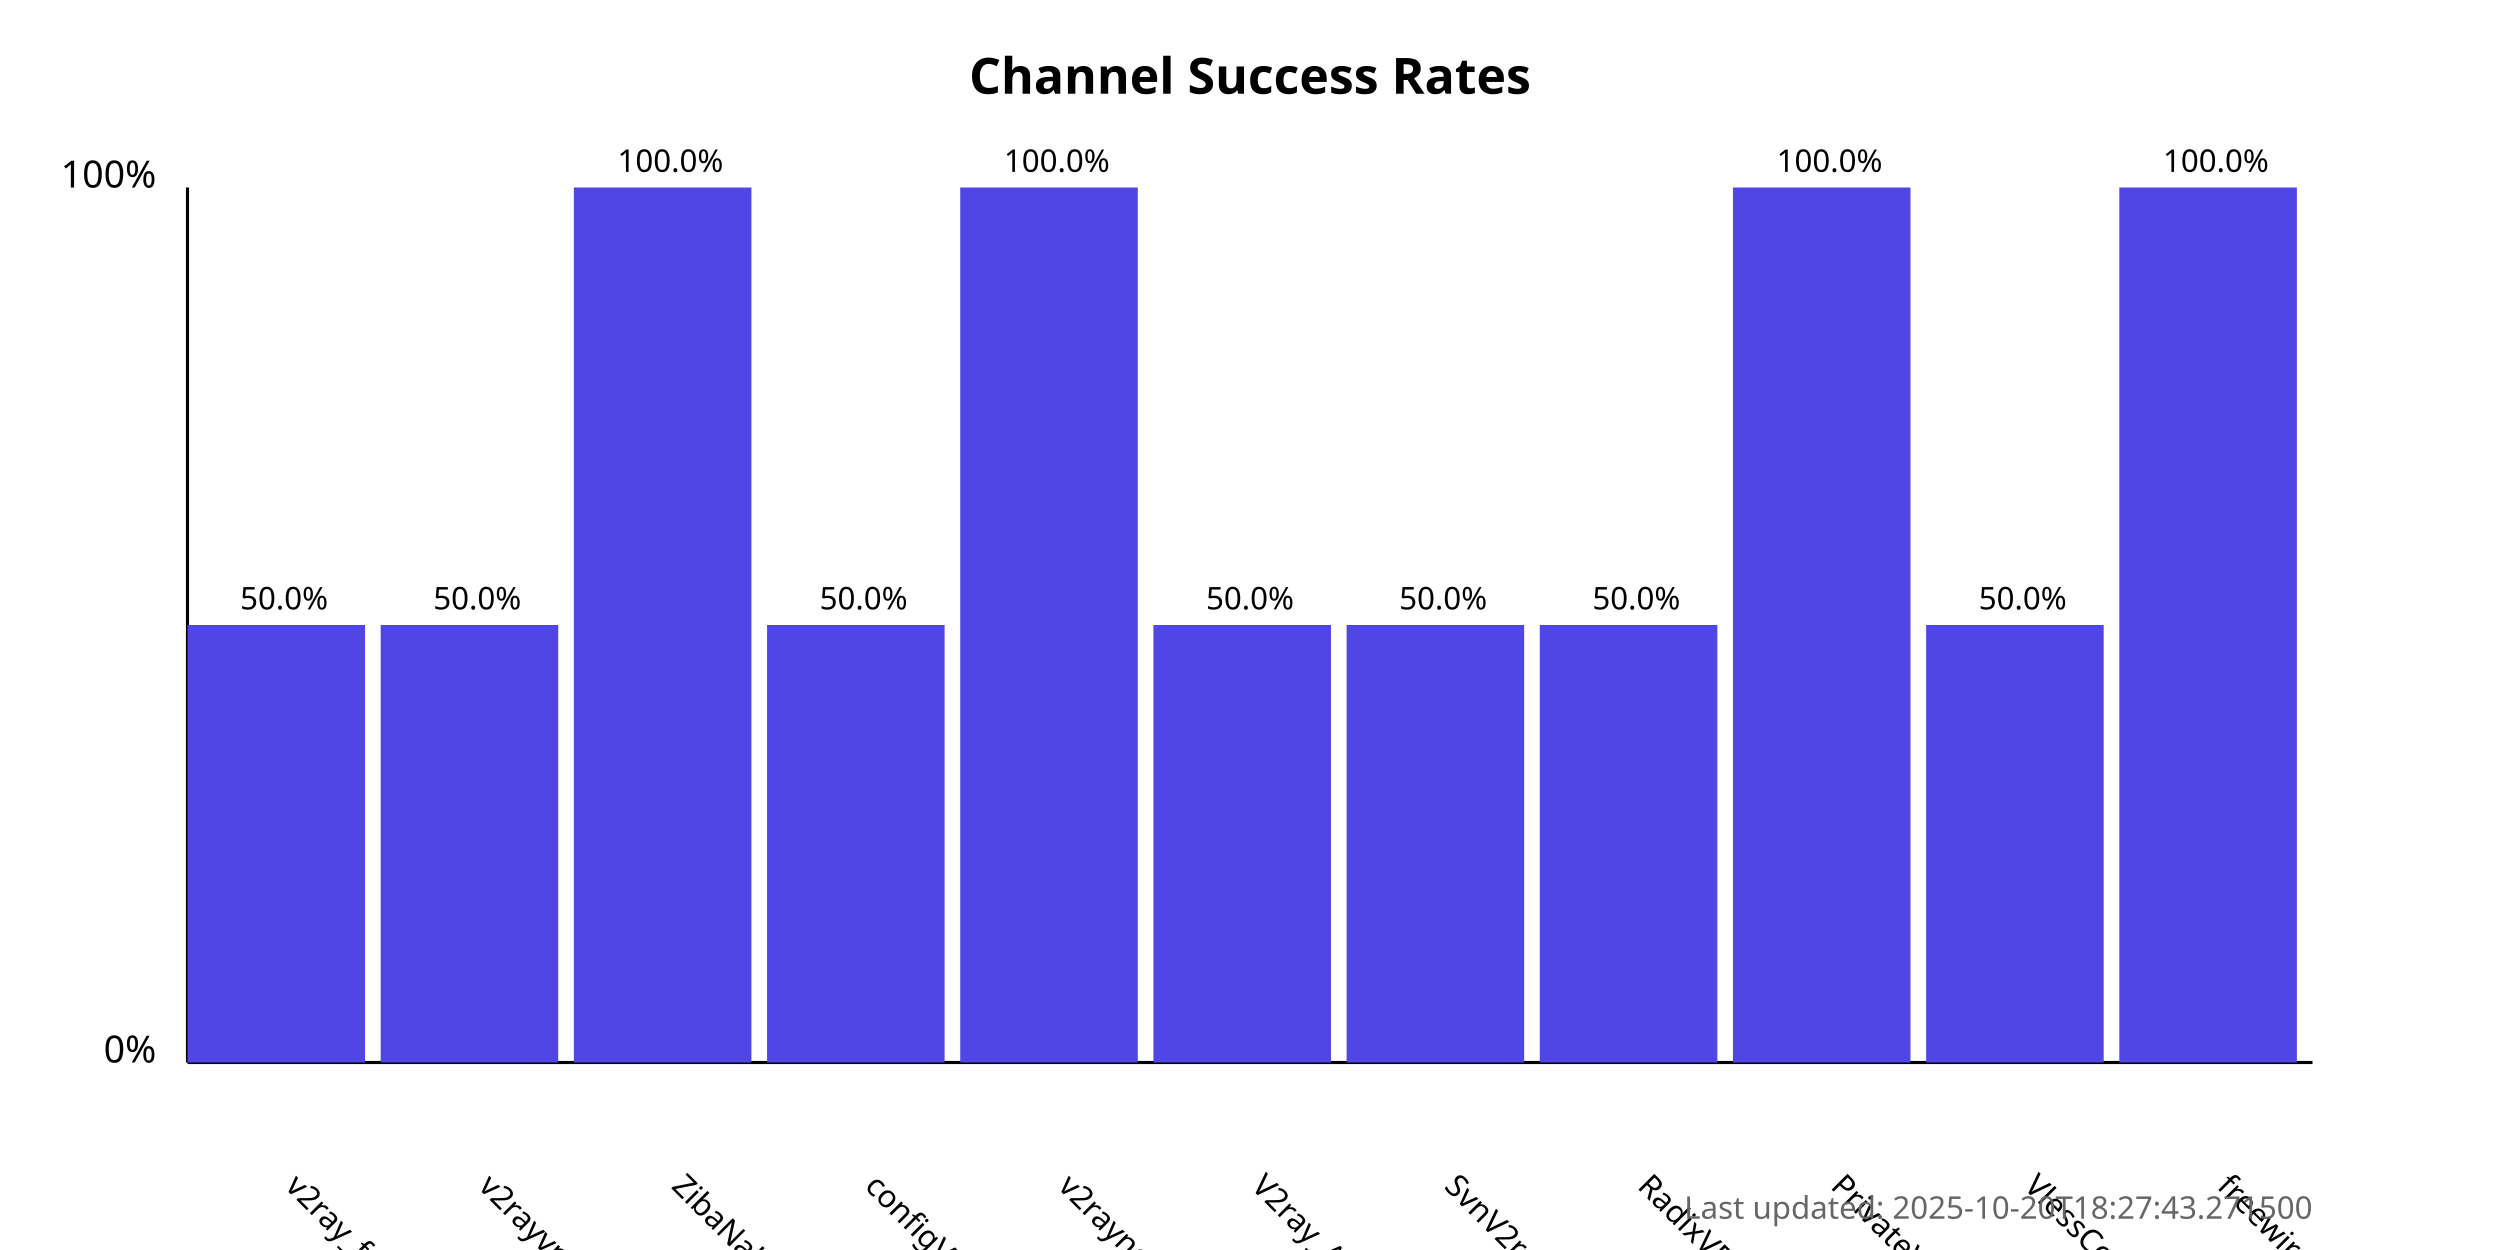
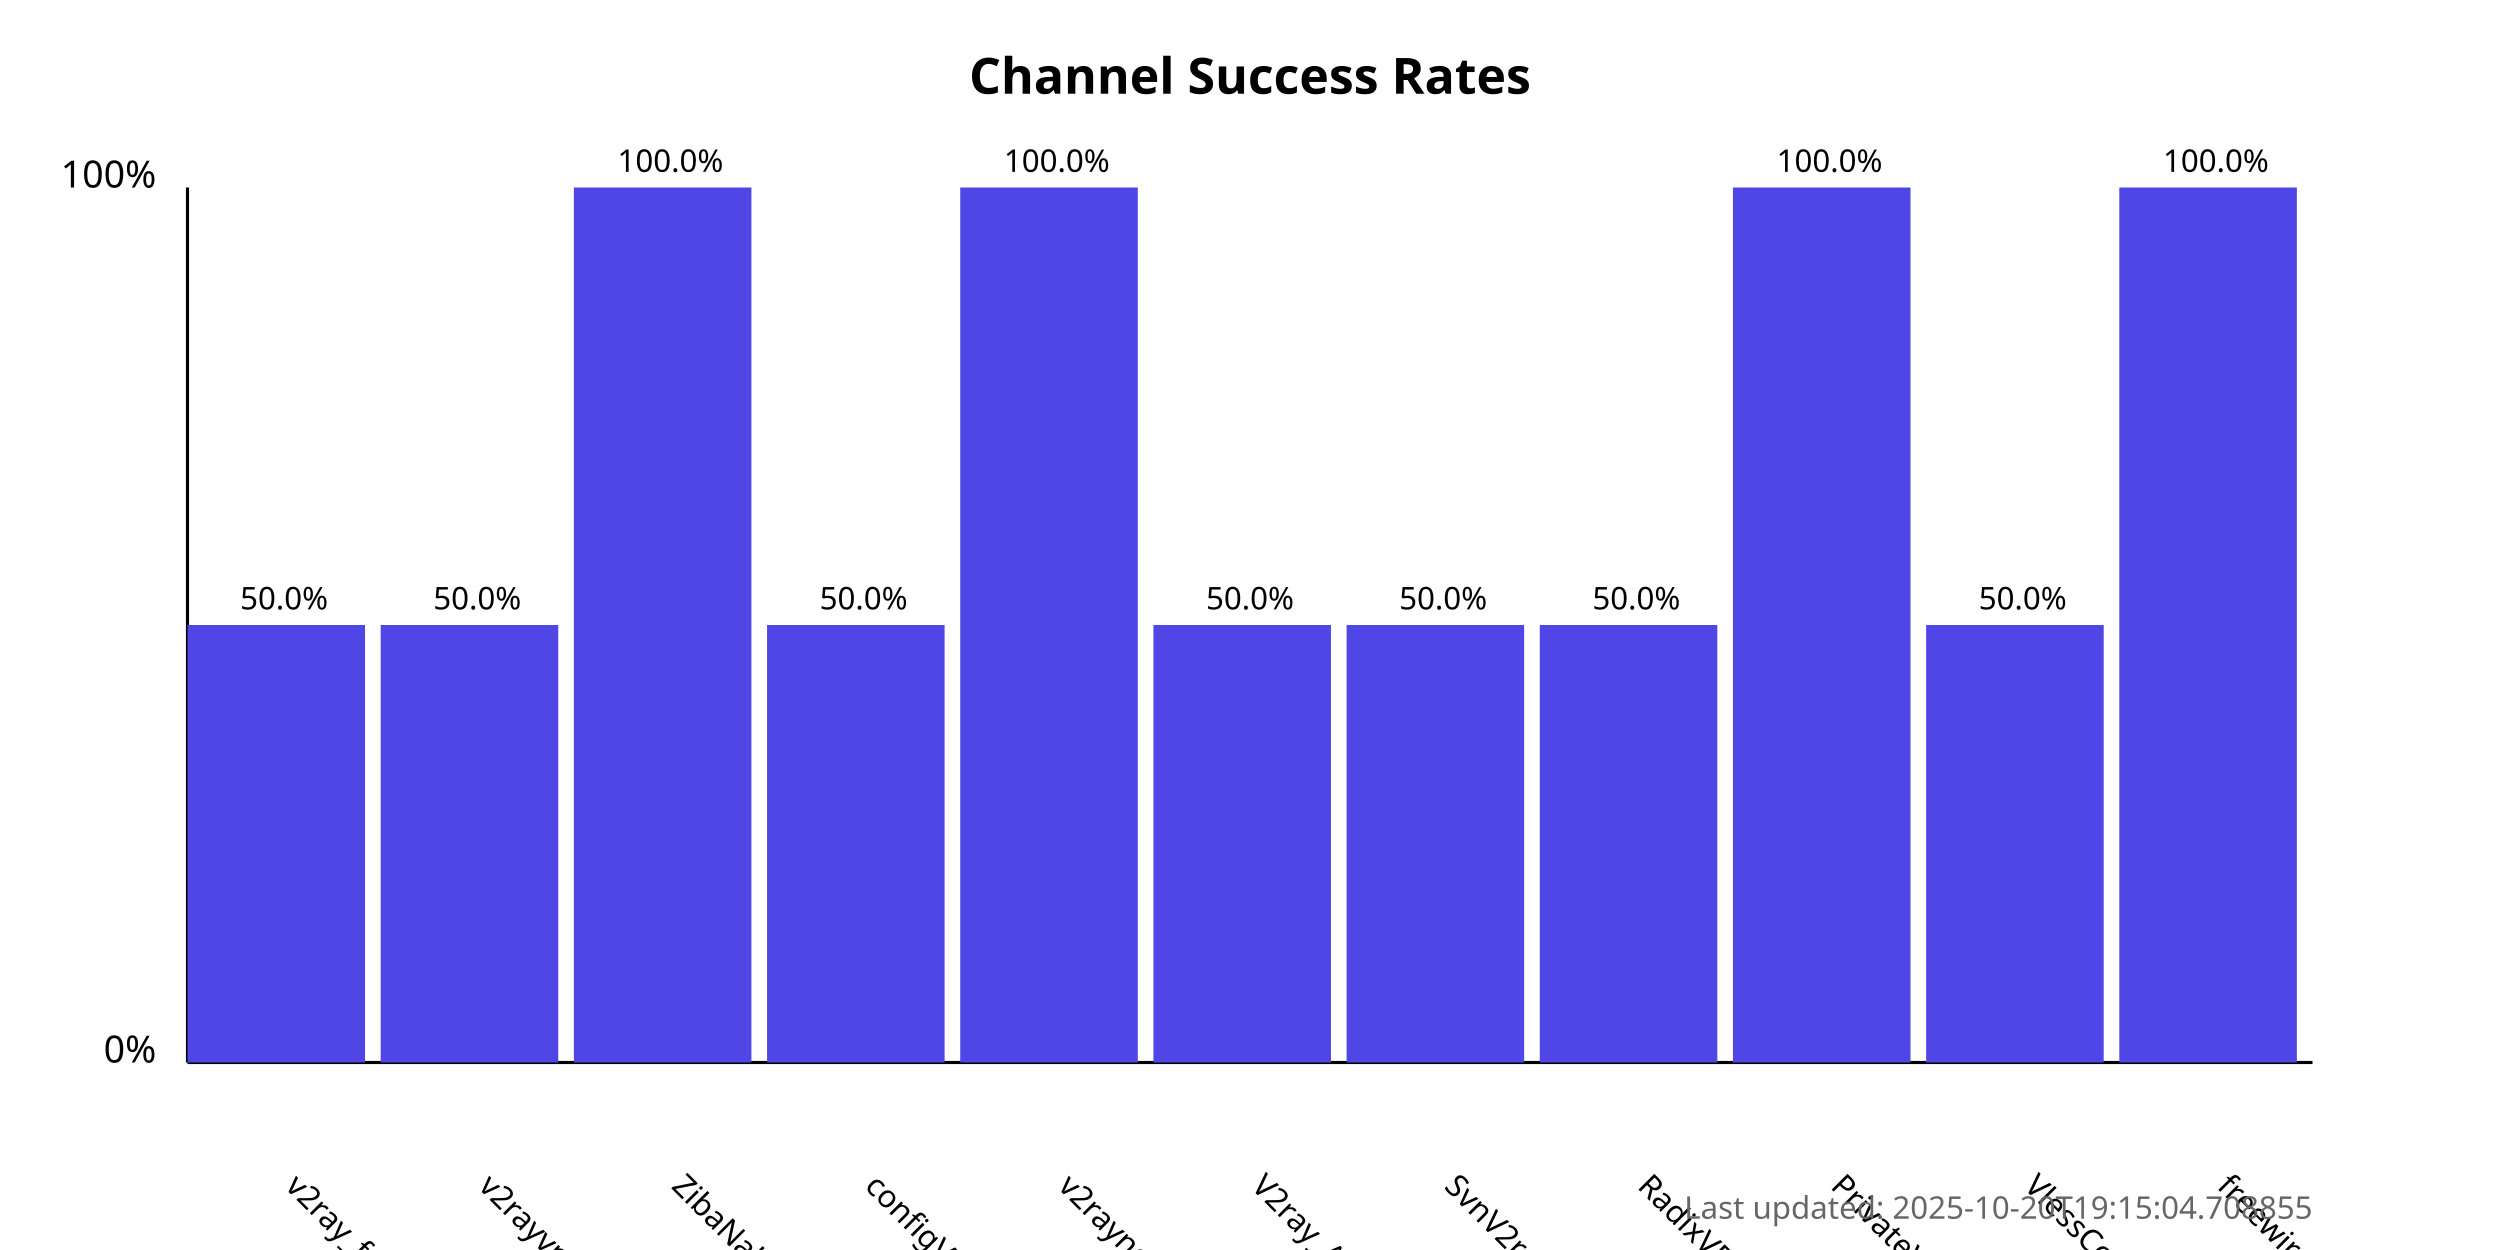
<svg xmlns="http://www.w3.org/2000/svg" width="800" height="400">
  <style>
            .chart-title { font: bold 16px sans-serif; }
            .axis-label { font: 12px sans-serif; }
            .tick-label { font: 10px sans-serif; }
            .bar { fill: #4f46e5; }
            .bar:hover { fill: #6366f1; }
            .timestamp { font: 10px sans-serif; fill: #666; }
        </style>
  <text x="400.0" y="30" text-anchor="middle" class="chart-title">
            Channel Success Rates
        </text>
  <line x1="60" y1="340" x2="60" y2="60" stroke="black" stroke-width="1" />
  <line x1="60" y1="340" x2="740" y2="340" stroke="black" stroke-width="1" />
  <text x="50" y="340" text-anchor="end" class="axis-label">0%</text>
  <text x="50" y="60" text-anchor="end" class="axis-label">100%</text>
  <g>
    <rect x="60" y="200.0" width="56.818" height="140.0" class="bar" />
    <text x="90.909" y="380" transform="rotate(45, 90.90909, 380)" text-anchor="start" class="tick-label">
                v2ray_free_conf
            </text>
    <text x="90.909" y="195.0" text-anchor="middle" class="tick-label">
                50.0%
            </text>
  </g>
  <g>
    <rect x="121.818" y="200.0" width="56.818" height="140.0" class="bar" />
    <text x="152.727" y="380" transform="rotate(45, 152.7273, 380)" text-anchor="start" class="tick-label">
                v2rayvpno
            </text>
    <text x="152.727" y="195.0" text-anchor="middle" class="tick-label">
                50.0%
            </text>
  </g>
  <g>
    <rect x="183.636" y="60.0" width="56.818" height="280.0" class="bar" />
    <text x="214.545" y="380" transform="rotate(45, 214.5455, 380)" text-anchor="start" class="tick-label">
                ZibaNabz
            </text>
    <text x="214.545" y="55.0" text-anchor="middle" class="tick-label">
                100.0%
            </text>
  </g>
  <g>
    <rect x="245.455" y="200.0" width="56.818" height="140.0" class="bar" />
    <text x="276.364" y="380" transform="rotate(45, 276.3636, 380)" text-anchor="start" class="tick-label">
                configV2rayForFree
            </text>
    <text x="276.364" y="195.0" text-anchor="middle" class="tick-label">
                50.0%
            </text>
  </g>
  <g>
    <rect x="307.273" y="60.0" width="56.818" height="280.0" class="bar" />
    <text x="338.182" y="380" transform="rotate(45, 338.1818, 380)" text-anchor="start" class="tick-label">
                v2rayngvpn
            </text>
    <text x="338.182" y="55.0" text-anchor="middle" class="tick-label">
                100.0%
            </text>
  </g>
  <g>
    <rect x="369.091" y="200.0" width="56.818" height="140.0" class="bar" />
    <text x="400.0" y="380" transform="rotate(45, 400.0, 380)" text-anchor="start" class="tick-label">
                V2ray_Alpha
            </text>
    <text x="400.0" y="195.0" text-anchor="middle" class="tick-label">
                50.0%
            </text>
  </g>
  <g>
    <rect x="430.909" y="200.0" width="56.818" height="140.0" class="bar" />
    <text x="461.818" y="380" transform="rotate(45, 461.8182, 380)" text-anchor="start" class="tick-label">
                SvnV2ray
            </text>
    <text x="461.818" y="195.0" text-anchor="middle" class="tick-label">
                50.0%
            </text>
  </g>
  <g>
    <rect x="492.727" y="200.0" width="56.818" height="140.0" class="bar" />
    <text x="523.636" y="380" transform="rotate(45, 523.6364, 380)" text-anchor="start" class="tick-label">
                RadixVPN
            </text>
    <text x="523.636" y="195.0" text-anchor="middle" class="tick-label">
                50.0%
            </text>
  </g>
  <g>
    <rect x="554.545" y="60.0" width="56.818" height="280.0" class="bar" />
    <text x="585.455" y="380" transform="rotate(45, 585.4545, 380)" text-anchor="start" class="tick-label">
                PrivateVPNs
            </text>
    <text x="585.455" y="55.0" text-anchor="middle" class="tick-label">
                100.0%
            </text>
  </g>
  <g>
    <rect x="616.364" y="200.0" width="56.818" height="140.0" class="bar" />
    <text x="647.273" y="380" transform="rotate(45, 647.2727, 380)" text-anchor="start" class="tick-label">
                VlessConfig
            </text>
    <text x="647.273" y="195.0" text-anchor="middle" class="tick-label">
                50.0%
            </text>
  </g>
  <g>
    <rect x="678.182" y="60.0" width="56.818" height="280.0" class="bar" />
    <text x="709.091" y="380" transform="rotate(45, 709.0909, 380)" text-anchor="start" class="tick-label">
                freewireguard
            </text>
    <text x="709.091" y="55.0" text-anchor="middle" class="tick-label">
                100.0%
            </text>
  </g>
  <text x="740" y="390" text-anchor="end" class="timestamp">
-             Last updated: 2025-10-20T18:27:43.271500
+             Last updated: 2025-10-20T19:15:04.708855
        </text>
</svg>
